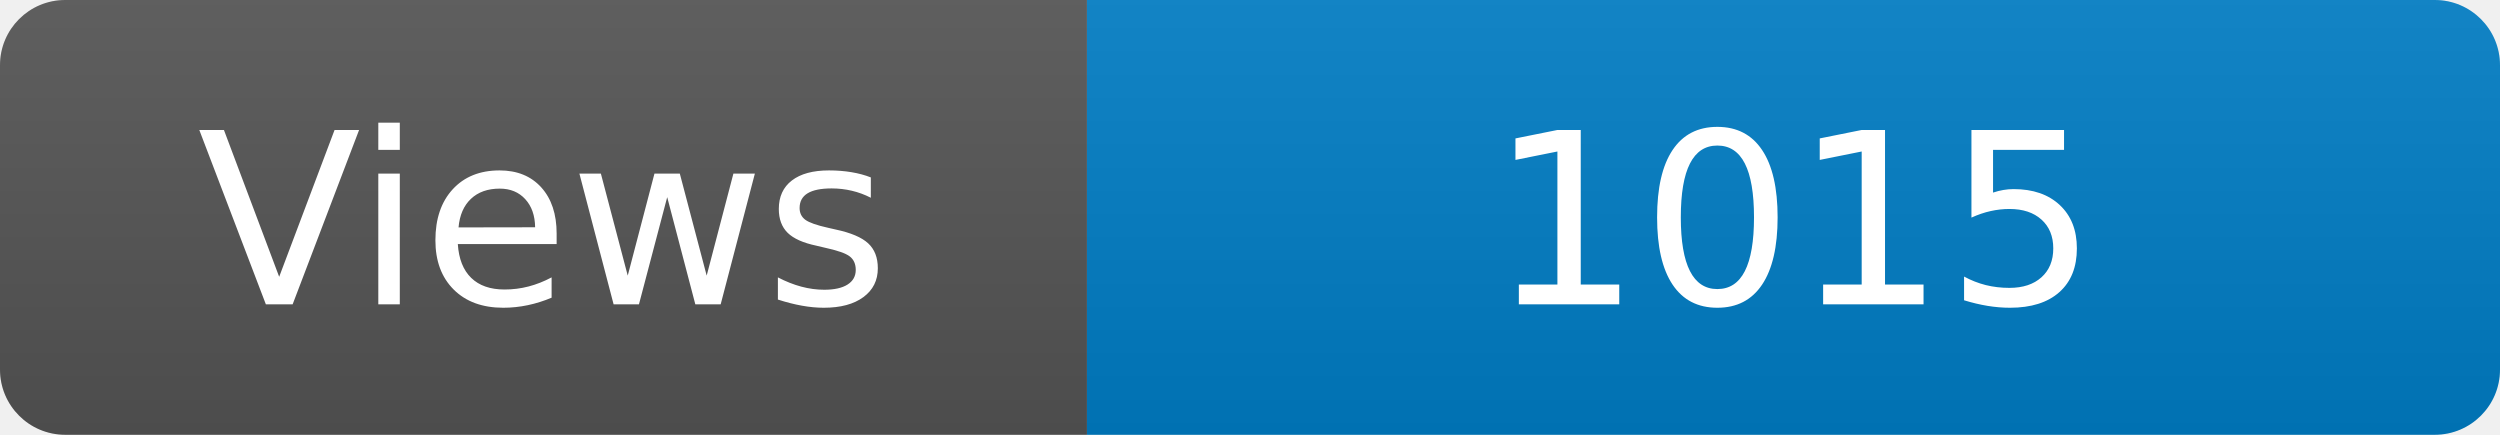
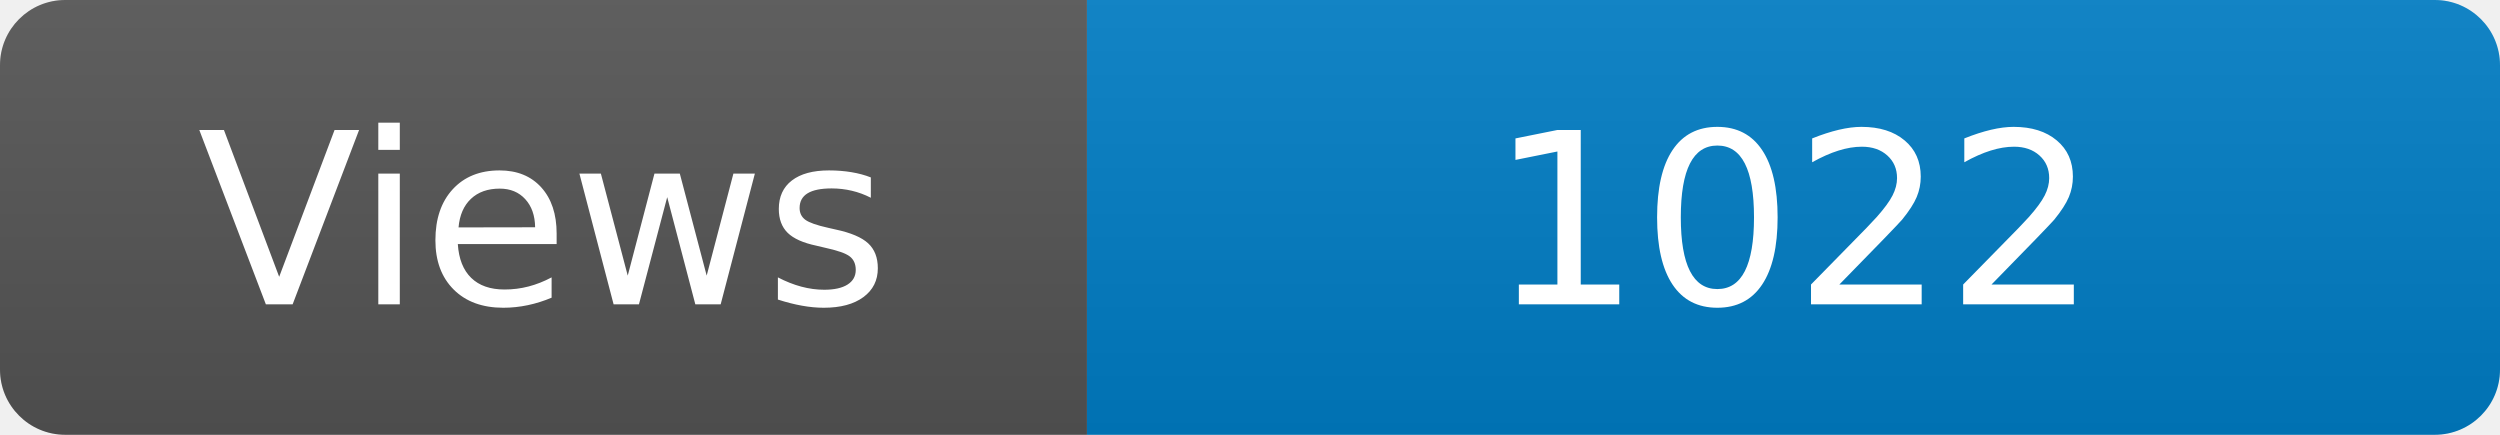
<svg xmlns="http://www.w3.org/2000/svg" width="115" height="20" role="img" aria-label="Maintained?: yes">
  <linearGradient id="s" x2="0" y2="100%">
    <stop offset="0" stop-color="#bbb" stop-opacity=".1" />
    <stop offset="1" stop-opacity=".1" />
  </linearGradient>
  <clipPath id="r">
    <rect width="115" height="20" rx="3" fill="#fff" />
  </clipPath>
  <g clip-path="url(#r)">
    <rect width="50" height="20" fill="#555" />
    <rect x="50" width="160" height="20" fill="#007ec6" />
    <rect width="115" height="20" fill="url(#s)" />
  </g>
  <g fill="#fff" text-anchor="middle" font-family="Verdana,Geneva,DejaVu Sans,sans-serif" font-size="110">
    <text x="250" y="140" transform="scale(.1)" fill="#fff">Views</text>
-     <text x="825" y="140" transform="scale(.1)" fill="#fff">1015</text>
+     <text x="825" y="140" transform="scale(.1)" fill="#fff">1022</text>
  </g>
</svg>
